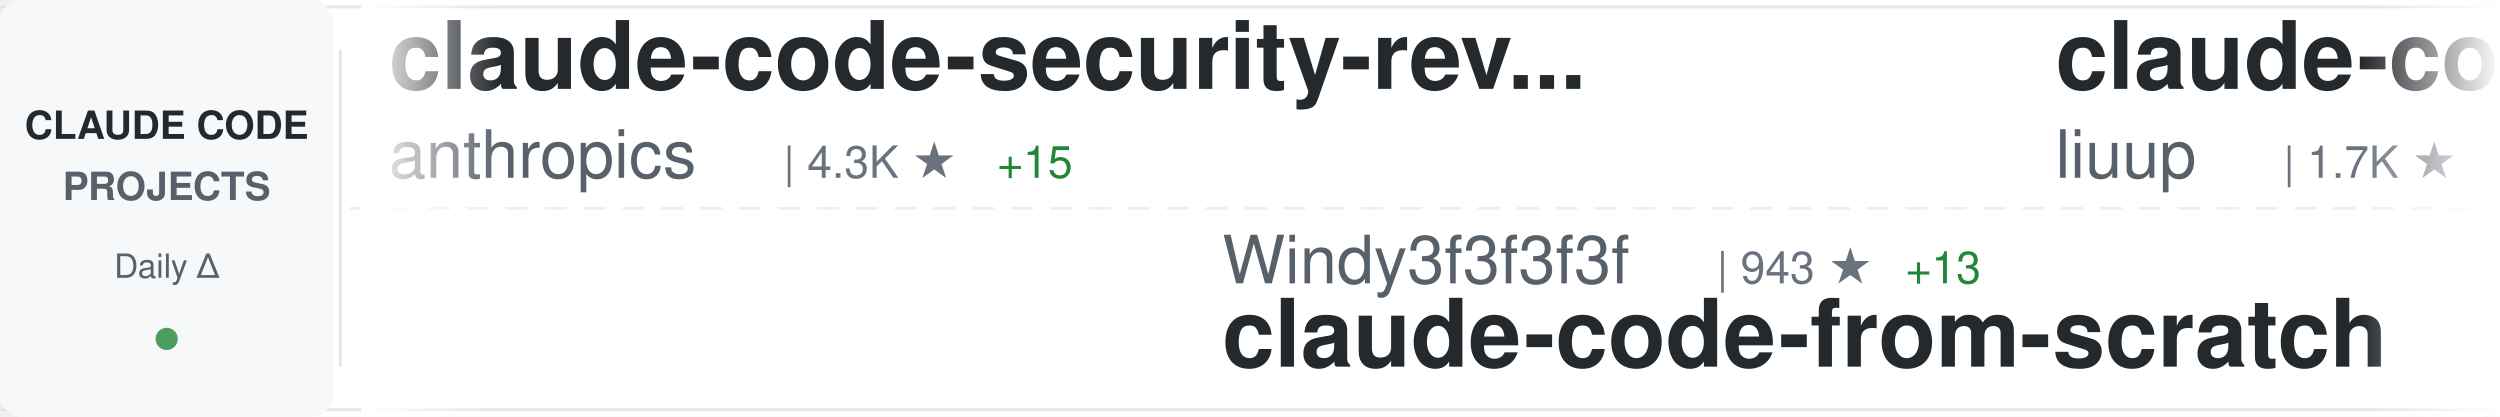
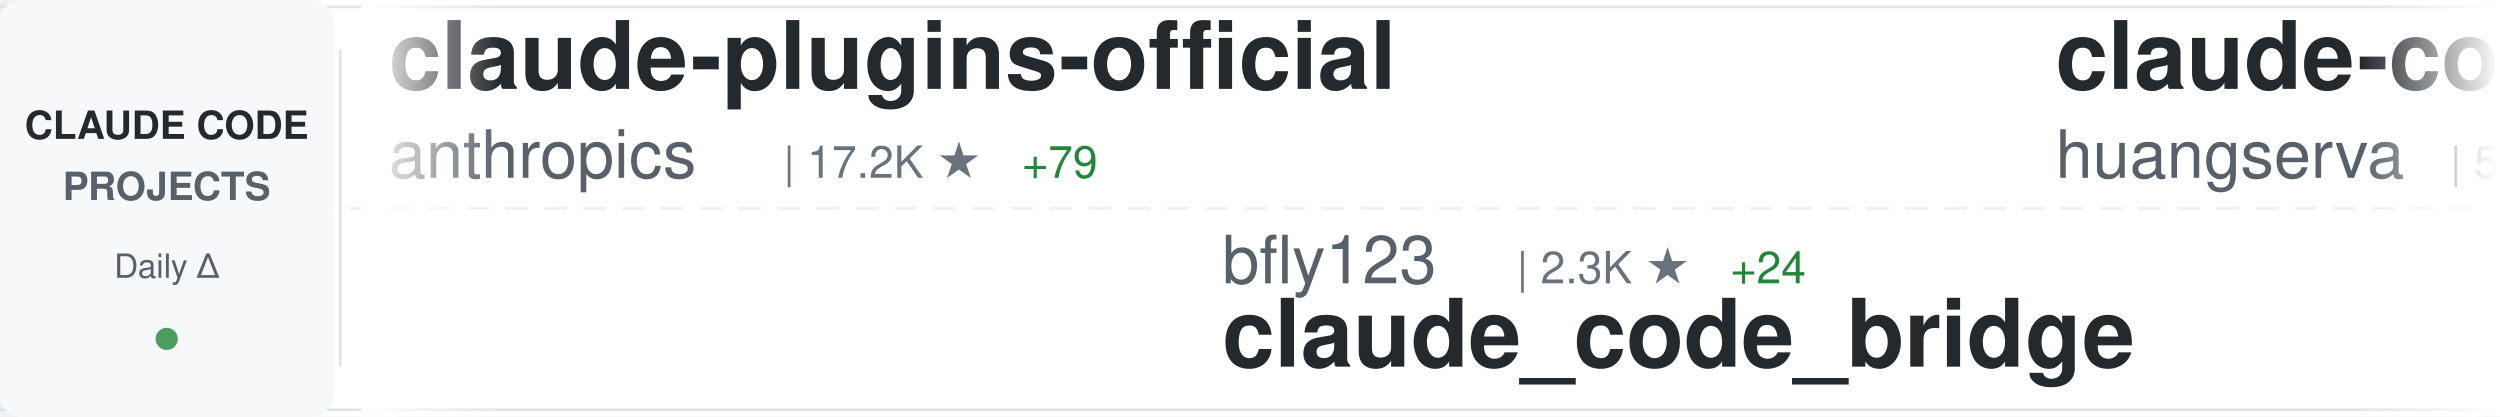
<svg xmlns="http://www.w3.org/2000/svg" width="900" height="150">
  <defs>
    <linearGradient id="awesomeLeftFade" x1="0%" y1="0%" x2="100%" y2="0%">
      <stop offset="0%" style="stop-color:#ffffff;stop-opacity:1" />
      <stop offset="100%" style="stop-color:#ffffff;stop-opacity:0" />
    </linearGradient>
    <linearGradient id="awesomeRightFade" x1="0%" y1="0%" x2="100%" y2="0%">
      <stop offset="0%" style="stop-color:#ffffff;stop-opacity:0" />
      <stop offset="100%" style="stop-color:#ffffff;stop-opacity:1" />
    </linearGradient>
  </defs>
  <rect width="900" height="150" fill="#ffffff" rx="8" />
  <rect x="0" y="2" width="900" height="1" fill="#e1e4e8" />
  <rect x="0" y="147" width="900" height="1" fill="#e1e4e8" />
  <line x1="0" y1="75" x2="900" y2="75" stroke="#e1e4e8" stroke-width="1" stroke-dasharray="8 6" opacity="0.6" />
  <rect x="0" y="0" width="120" height="150" fill="#f6f8fa" rx="8" />
  <text x="60" y="50" font-family="-apple-system, BlinkMacSystemFont, 'Segoe UI', Helvetica, Arial, sans-serif" font-size="14" font-weight="600" fill="#24292e" text-anchor="middle">CLAUDE CODE</text>
  <text x="60" y="72" font-family="-apple-system, BlinkMacSystemFont, 'Segoe UI', Helvetica, Arial, sans-serif" font-size="14" font-weight="600" fill="#586069" text-anchor="middle">PROJECTS</text>
  <text x="60" y="100" font-family="-apple-system, BlinkMacSystemFont, 'Segoe UI', Helvetica, Arial, sans-serif" font-size="12" font-weight="500" fill="#586069" text-anchor="middle">Daily Δ</text>
  <circle cx="60" cy="122" r="4" fill="#22863a" opacity="0.8" />
  <rect x="122" y="18" width="1" height="114" fill="#e1e4e8" />
  <clipPath id="awesomeTickerClip">
    <rect x="130" y="0" width="770" height="150" />
  </clipPath>
  <g clip-path="url(#awesomeTickerClip)">
    <g id="awesomeTickerItems">
      <animateTransform attributeName="transform" attributeType="XML" type="translate" from="0 0" to="-3000 0" dur="54s" repeatCount="indefinite" />
      <g transform="translate(0, 0)">
-         <text x="140" y="32" font-family="-apple-system, BlinkMacSystemFont, 'Segoe UI', Helvetica, Arial, sans-serif" font-size="34" font-weight="600" fill="#24292e">claude-code-security-rev...</text>
+         <text x="140" y="32" font-family="-apple-system, BlinkMacSystemFont, 'Segoe UI', Helvetica, Arial, sans-serif" font-size="34" font-weight="600" fill="#24292e">claude-plugins-official</text>
        <text x="140" y="64" font-family="-apple-system, BlinkMacSystemFont, 'Segoe UI', Helvetica, Arial, sans-serif" font-size="24" font-weight="400" fill="#586069">anthropics</text>
-         <text x="282" y="64" font-family="-apple-system, BlinkMacSystemFont, 'Segoe UI', Helvetica, Arial, sans-serif" font-size="16" font-weight="500" fill="#6a737d">| 4.3K ★</text>
-         <text x="359" y="64" font-family="-apple-system, BlinkMacSystemFont, 'Segoe UI', Helvetica, Arial, sans-serif" font-size="16" font-weight="500" fill="#22863a"> +15</text>
+         <text x="282" y="64" font-family="-apple-system, BlinkMacSystemFont, 'Segoe UI', Helvetica, Arial, sans-serif" font-size="16" font-weight="500" fill="#6a737d">| 17.2K ★</text>
+         <text x="368" y="64" font-family="-apple-system, BlinkMacSystemFont, 'Segoe UI', Helvetica, Arial, sans-serif" font-size="16" font-weight="500" fill="#22863a"> +79</text>
      </g>
      <g transform="translate(300, 0)">
-         <text x="140" y="102" font-family="-apple-system, BlinkMacSystemFont, 'Segoe UI', Helvetica, Arial, sans-serif" font-size="24" font-weight="400" fill="#586069">Windy3f3f3f3f</text>
-         <text x="318" y="102" font-family="-apple-system, BlinkMacSystemFont, 'Segoe UI', Helvetica, Arial, sans-serif" font-size="16" font-weight="500" fill="#6a737d">| 943 ★</text>
-         <text x="386" y="102" font-family="-apple-system, BlinkMacSystemFont, 'Segoe UI', Helvetica, Arial, sans-serif" font-size="16" font-weight="500" fill="#22863a"> +13</text>
-         <text x="140" y="132" font-family="-apple-system, BlinkMacSystemFont, 'Segoe UI', Helvetica, Arial, sans-serif" font-size="34" font-weight="600" fill="#24292e">claude-code-from-scratch</text>
+         <text x="140" y="102" font-family="-apple-system, BlinkMacSystemFont, 'Segoe UI', Helvetica, Arial, sans-serif" font-size="24" font-weight="400" fill="#586069">bfly123</text>
+         <text x="246" y="102" font-family="-apple-system, BlinkMacSystemFont, 'Segoe UI', Helvetica, Arial, sans-serif" font-size="16" font-weight="500" fill="#6a737d">| 2.3K ★</text>
+         <text x="323" y="102" font-family="-apple-system, BlinkMacSystemFont, 'Segoe UI', Helvetica, Arial, sans-serif" font-size="16" font-weight="500" fill="#22863a"> +24</text>
+         <text x="140" y="132" font-family="-apple-system, BlinkMacSystemFont, 'Segoe UI', Helvetica, Arial, sans-serif" font-size="34" font-weight="600" fill="#24292e">claude_code_bridge</text>
      </g>
      <g transform="translate(600, 0)">
-         <text x="140" y="32" font-family="-apple-system, BlinkMacSystemFont, 'Segoe UI', Helvetica, Arial, sans-serif" font-size="34" font-weight="600" fill="#24292e">claude-code-analysis</text>
-         <text x="140" y="64" font-family="-apple-system, BlinkMacSystemFont, 'Segoe UI', Helvetica, Arial, sans-serif" font-size="24" font-weight="400" fill="#586069">liuup</text>
-         <text x="222" y="64" font-family="-apple-system, BlinkMacSystemFont, 'Segoe UI', Helvetica, Arial, sans-serif" font-size="16" font-weight="500" fill="#6a737d">| 1.7K ★</text>
-         <text x="299" y="64" font-family="-apple-system, BlinkMacSystemFont, 'Segoe UI', Helvetica, Arial, sans-serif" font-size="16" font-weight="500" fill="#22863a"> +39</text>
-       </g>
-       <g transform="translate(900, 0)">
-         <text x="140" y="102" font-family="-apple-system, BlinkMacSystemFont, 'Segoe UI', Helvetica, Arial, sans-serif" font-size="24" font-weight="400" fill="#586069">anthropics</text>
-         <text x="282" y="102" font-family="-apple-system, BlinkMacSystemFont, 'Segoe UI', Helvetica, Arial, sans-serif" font-size="16" font-weight="500" fill="#6a737d">| 7.1K ★</text>
-         <text x="359" y="102" font-family="-apple-system, BlinkMacSystemFont, 'Segoe UI', Helvetica, Arial, sans-serif" font-size="16" font-weight="500" fill="#22863a"> +25</text>
-         <text x="140" y="132" font-family="-apple-system, BlinkMacSystemFont, 'Segoe UI', Helvetica, Arial, sans-serif" font-size="34" font-weight="600" fill="#24292e">claude-code-action</text>
-       </g>
-       <g transform="translate(1200, 0)">
-         <text x="140" y="32" font-family="-apple-system, BlinkMacSystemFont, 'Segoe UI', Helvetica, Arial, sans-serif" font-size="34" font-weight="600" fill="#24292e">claude-code-base-action</text>
-         <text x="140" y="64" font-family="-apple-system, BlinkMacSystemFont, 'Segoe UI', Helvetica, Arial, sans-serif" font-size="24" font-weight="400" fill="#586069">anthropics</text>
-         <text x="282" y="64" font-family="-apple-system, BlinkMacSystemFont, 'Segoe UI', Helvetica, Arial, sans-serif" font-size="16" font-weight="500" fill="#6a737d">| 798 ★</text>
-         <text x="350" y="64" font-family="-apple-system, BlinkMacSystemFont, 'Segoe UI', Helvetica, Arial, sans-serif" font-size="16" font-weight="500" fill="#22863a"> +2</text>
-       </g>
-       <g transform="translate(1500, 0)">
-         <text x="140" y="102" font-family="-apple-system, BlinkMacSystemFont, 'Segoe UI', Helvetica, Arial, sans-serif" font-size="24" font-weight="400" fill="#586069">ChinaSiro</text>
-         <text x="270" y="102" font-family="-apple-system, BlinkMacSystemFont, 'Segoe UI', Helvetica, Arial, sans-serif" font-size="16" font-weight="500" fill="#6a737d">| 8.9K ★</text>
-         <text x="347" y="102" font-family="-apple-system, BlinkMacSystemFont, 'Segoe UI', Helvetica, Arial, sans-serif" font-size="16" font-weight="500" fill="#22863a"> +19</text>
-         <text x="140" y="132" font-family="-apple-system, BlinkMacSystemFont, 'Segoe UI', Helvetica, Arial, sans-serif" font-size="34" font-weight="600" fill="#24292e">claude-code-sourcemap</text>
-       </g>
-       <g transform="translate(1800, 0)">
        <text x="140" y="32" font-family="-apple-system, BlinkMacSystemFont, 'Segoe UI', Helvetica, Arial, sans-serif" font-size="34" font-weight="600" fill="#24292e">claude-code-cli</text>
        <text x="140" y="64" font-family="-apple-system, BlinkMacSystemFont, 'Segoe UI', Helvetica, Arial, sans-serif" font-size="24" font-weight="400" fill="#586069">huangserva</text>
        <text x="282" y="64" font-family="-apple-system, BlinkMacSystemFont, 'Segoe UI', Helvetica, Arial, sans-serif" font-size="16" font-weight="500" fill="#6a737d">| 552 ★</text>
      </g>
+       <g transform="translate(900, 0)">
+         <text x="140" y="102" font-family="-apple-system, BlinkMacSystemFont, 'Segoe UI', Helvetica, Arial, sans-serif" font-size="24" font-weight="400" fill="#586069">sickn33</text>
+         <text x="246" y="102" font-family="-apple-system, BlinkMacSystemFont, 'Segoe UI', Helvetica, Arial, sans-serif" font-size="16" font-weight="500" fill="#6a737d">| 33.6K ★</text>
+         <text x="332" y="102" font-family="-apple-system, BlinkMacSystemFont, 'Segoe UI', Helvetica, Arial, sans-serif" font-size="16" font-weight="500" fill="#22863a"> +200</text>
+         <text x="140" y="132" font-family="-apple-system, BlinkMacSystemFont, 'Segoe UI', Helvetica, Arial, sans-serif" font-size="34" font-weight="600" fill="#24292e">antigravity-awesome-skil...</text>
+       </g>
+       <g transform="translate(1200, 0)">
+         <text x="140" y="32" font-family="-apple-system, BlinkMacSystemFont, 'Segoe UI', Helvetica, Arial, sans-serif" font-size="34" font-weight="600" fill="#24292e">everything-claude-code</text>
+         <text x="140" y="64" font-family="-apple-system, BlinkMacSystemFont, 'Segoe UI', Helvetica, Arial, sans-serif" font-size="24" font-weight="400" fill="#586069">affaan-m</text>
+         <text x="258" y="64" font-family="-apple-system, BlinkMacSystemFont, 'Segoe UI', Helvetica, Arial, sans-serif" font-size="16" font-weight="500" fill="#6a737d">| 159.5K ★</text>
+         <text x="353" y="64" font-family="-apple-system, BlinkMacSystemFont, 'Segoe UI', Helvetica, Arial, sans-serif" font-size="16" font-weight="500" fill="#22863a"> +1.2K</text>
+       </g>
+       <g transform="translate(1500, 0)">
+         <text x="140" y="102" font-family="-apple-system, BlinkMacSystemFont, 'Segoe UI', Helvetica, Arial, sans-serif" font-size="24" font-weight="400" fill="#586069">pedrohcgs</text>
+         <text x="270" y="102" font-family="-apple-system, BlinkMacSystemFont, 'Segoe UI', Helvetica, Arial, sans-serif" font-size="16" font-weight="500" fill="#6a737d">| 932 ★</text>
+         <text x="338" y="102" font-family="-apple-system, BlinkMacSystemFont, 'Segoe UI', Helvetica, Arial, sans-serif" font-size="16" font-weight="500" fill="#22863a"> +8</text>
+         <text x="140" y="132" font-family="-apple-system, BlinkMacSystemFont, 'Segoe UI', Helvetica, Arial, sans-serif" font-size="34" font-weight="600" fill="#24292e">claude-code-my-workflow</text>
+       </g>
+       <g transform="translate(1800, 0)">
+         <text x="140" y="32" font-family="-apple-system, BlinkMacSystemFont, 'Segoe UI', Helvetica, Arial, sans-serif" font-size="34" font-weight="600" fill="#24292e">how-claude-code-works</text>
+         <text x="140" y="64" font-family="-apple-system, BlinkMacSystemFont, 'Segoe UI', Helvetica, Arial, sans-serif" font-size="24" font-weight="400" fill="#586069">Windy3f3f3f3f</text>
+         <text x="318" y="64" font-family="-apple-system, BlinkMacSystemFont, 'Segoe UI', Helvetica, Arial, sans-serif" font-size="16" font-weight="500" fill="#6a737d">| 1.9K ★</text>
+         <text x="395" y="64" font-family="-apple-system, BlinkMacSystemFont, 'Segoe UI', Helvetica, Arial, sans-serif" font-size="16" font-weight="500" fill="#22863a"> +21</text>
+       </g>
      <g transform="translate(2100, 0)">
-         <text x="140" y="102" font-family="-apple-system, BlinkMacSystemFont, 'Segoe UI', Helvetica, Arial, sans-serif" font-size="24" font-weight="400" fill="#586069">slopus</text>
-         <text x="234" y="102" font-family="-apple-system, BlinkMacSystemFont, 'Segoe UI', Helvetica, Arial, sans-serif" font-size="16" font-weight="500" fill="#6a737d">| 18.6K ★</text>
-         <text x="320" y="102" font-family="-apple-system, BlinkMacSystemFont, 'Segoe UI', Helvetica, Arial, sans-serif" font-size="16" font-weight="500" fill="#22863a"> +110</text>
-         <text x="140" y="132" font-family="-apple-system, BlinkMacSystemFont, 'Segoe UI', Helvetica, Arial, sans-serif" font-size="34" font-weight="600" fill="#24292e">happy</text>
+         <text x="140" y="102" font-family="-apple-system, BlinkMacSystemFont, 'Segoe UI', Helvetica, Arial, sans-serif" font-size="24" font-weight="400" fill="#586069">Yeachan-Heo</text>
+         <text x="294" y="102" font-family="-apple-system, BlinkMacSystemFont, 'Segoe UI', Helvetica, Arial, sans-serif" font-size="16" font-weight="500" fill="#6a737d">| 29.6K ★</text>
+         <text x="380" y="102" font-family="-apple-system, BlinkMacSystemFont, 'Segoe UI', Helvetica, Arial, sans-serif" font-size="16" font-weight="500" fill="#22863a"> +268</text>
+         <text x="140" y="132" font-family="-apple-system, BlinkMacSystemFont, 'Segoe UI', Helvetica, Arial, sans-serif" font-size="34" font-weight="600" fill="#24292e">oh-my-claudecode</text>
      </g>
      <g transform="translate(2400, 0)">
-         <text x="140" y="32" font-family="-apple-system, BlinkMacSystemFont, 'Segoe UI', Helvetica, Arial, sans-serif" font-size="34" font-weight="600" fill="#24292e">awesome-claude-code-suba...</text>
-         <text x="140" y="64" font-family="-apple-system, BlinkMacSystemFont, 'Segoe UI', Helvetica, Arial, sans-serif" font-size="24" font-weight="400" fill="#586069">VoltAgent</text>
-         <text x="270" y="64" font-family="-apple-system, BlinkMacSystemFont, 'Segoe UI', Helvetica, Arial, sans-serif" font-size="16" font-weight="500" fill="#6a737d">| 17.6K ★</text>
-         <text x="356" y="64" font-family="-apple-system, BlinkMacSystemFont, 'Segoe UI', Helvetica, Arial, sans-serif" font-size="16" font-weight="500" fill="#22863a"> +106</text>
+         <text x="140" y="32" font-family="-apple-system, BlinkMacSystemFont, 'Segoe UI', Helvetica, Arial, sans-serif" font-size="34" font-weight="600" fill="#24292e">claude-code-book</text>
+         <text x="140" y="64" font-family="-apple-system, BlinkMacSystemFont, 'Segoe UI', Helvetica, Arial, sans-serif" font-size="24" font-weight="400" fill="#586069">lintsinghua</text>
+         <text x="294" y="64" font-family="-apple-system, BlinkMacSystemFont, 'Segoe UI', Helvetica, Arial, sans-serif" font-size="16" font-weight="500" fill="#6a737d">| 2.8K ★</text>
+         <text x="371" y="64" font-family="-apple-system, BlinkMacSystemFont, 'Segoe UI', Helvetica, Arial, sans-serif" font-size="16" font-weight="500" fill="#22863a"> +25</text>
      </g>
      <g transform="translate(2700, 0)">
-         <text x="140" y="102" font-family="-apple-system, BlinkMacSystemFont, 'Segoe UI', Helvetica, Arial, sans-serif" font-size="24" font-weight="400" fill="#586069">ykdojo</text>
-         <text x="234" y="102" font-family="-apple-system, BlinkMacSystemFont, 'Segoe UI', Helvetica, Arial, sans-serif" font-size="16" font-weight="500" fill="#6a737d">| 7.8K ★</text>
-         <text x="311" y="102" font-family="-apple-system, BlinkMacSystemFont, 'Segoe UI', Helvetica, Arial, sans-serif" font-size="16" font-weight="500" fill="#22863a"> +20</text>
-         <text x="140" y="132" font-family="-apple-system, BlinkMacSystemFont, 'Segoe UI', Helvetica, Arial, sans-serif" font-size="34" font-weight="600" fill="#24292e">claude-code-tips</text>
+         <text x="140" y="102" font-family="-apple-system, BlinkMacSystemFont, 'Segoe UI', Helvetica, Arial, sans-serif" font-size="24" font-weight="400" fill="#586069">hangsman</text>
+         <text x="258" y="102" font-family="-apple-system, BlinkMacSystemFont, 'Segoe UI', Helvetica, Arial, sans-serif" font-size="16" font-weight="500" fill="#6a737d">| 754 ★</text>
+         <text x="140" y="132" font-family="-apple-system, BlinkMacSystemFont, 'Segoe UI', Helvetica, Arial, sans-serif" font-size="34" font-weight="600" fill="#24292e">claude-code-source</text>
      </g>
      <g transform="translate(3000, 0)">
-         <text x="140" y="32" font-family="-apple-system, BlinkMacSystemFont, 'Segoe UI', Helvetica, Arial, sans-serif" font-size="34" font-weight="600" fill="#24292e">claude-code-security-rev...</text>
+         <text x="140" y="32" font-family="-apple-system, BlinkMacSystemFont, 'Segoe UI', Helvetica, Arial, sans-serif" font-size="34" font-weight="600" fill="#24292e">claude-plugins-official</text>
        <text x="140" y="64" font-family="-apple-system, BlinkMacSystemFont, 'Segoe UI', Helvetica, Arial, sans-serif" font-size="24" font-weight="400" fill="#586069">anthropics</text>
-         <text x="282" y="64" font-family="-apple-system, BlinkMacSystemFont, 'Segoe UI', Helvetica, Arial, sans-serif" font-size="16" font-weight="500" fill="#6a737d">| 4.3K ★</text>
-         <text x="359" y="64" font-family="-apple-system, BlinkMacSystemFont, 'Segoe UI', Helvetica, Arial, sans-serif" font-size="16" font-weight="500" fill="#22863a"> +15</text>
+         <text x="282" y="64" font-family="-apple-system, BlinkMacSystemFont, 'Segoe UI', Helvetica, Arial, sans-serif" font-size="16" font-weight="500" fill="#6a737d">| 17.2K ★</text>
+         <text x="368" y="64" font-family="-apple-system, BlinkMacSystemFont, 'Segoe UI', Helvetica, Arial, sans-serif" font-size="16" font-weight="500" fill="#22863a"> +79</text>
      </g>
      <g transform="translate(3300, 0)">
-         <text x="140" y="102" font-family="-apple-system, BlinkMacSystemFont, 'Segoe UI', Helvetica, Arial, sans-serif" font-size="24" font-weight="400" fill="#586069">Windy3f3f3f3f</text>
-         <text x="318" y="102" font-family="-apple-system, BlinkMacSystemFont, 'Segoe UI', Helvetica, Arial, sans-serif" font-size="16" font-weight="500" fill="#6a737d">| 943 ★</text>
-         <text x="386" y="102" font-family="-apple-system, BlinkMacSystemFont, 'Segoe UI', Helvetica, Arial, sans-serif" font-size="16" font-weight="500" fill="#22863a"> +13</text>
-         <text x="140" y="132" font-family="-apple-system, BlinkMacSystemFont, 'Segoe UI', Helvetica, Arial, sans-serif" font-size="34" font-weight="600" fill="#24292e">claude-code-from-scratch</text>
+         <text x="140" y="102" font-family="-apple-system, BlinkMacSystemFont, 'Segoe UI', Helvetica, Arial, sans-serif" font-size="24" font-weight="400" fill="#586069">bfly123</text>
+         <text x="246" y="102" font-family="-apple-system, BlinkMacSystemFont, 'Segoe UI', Helvetica, Arial, sans-serif" font-size="16" font-weight="500" fill="#6a737d">| 2.3K ★</text>
+         <text x="323" y="102" font-family="-apple-system, BlinkMacSystemFont, 'Segoe UI', Helvetica, Arial, sans-serif" font-size="16" font-weight="500" fill="#22863a"> +24</text>
+         <text x="140" y="132" font-family="-apple-system, BlinkMacSystemFont, 'Segoe UI', Helvetica, Arial, sans-serif" font-size="34" font-weight="600" fill="#24292e">claude_code_bridge</text>
      </g>
      <g transform="translate(3600, 0)">
-         <text x="140" y="32" font-family="-apple-system, BlinkMacSystemFont, 'Segoe UI', Helvetica, Arial, sans-serif" font-size="34" font-weight="600" fill="#24292e">claude-code-analysis</text>
-         <text x="140" y="64" font-family="-apple-system, BlinkMacSystemFont, 'Segoe UI', Helvetica, Arial, sans-serif" font-size="24" font-weight="400" fill="#586069">liuup</text>
-         <text x="222" y="64" font-family="-apple-system, BlinkMacSystemFont, 'Segoe UI', Helvetica, Arial, sans-serif" font-size="16" font-weight="500" fill="#6a737d">| 1.7K ★</text>
-         <text x="299" y="64" font-family="-apple-system, BlinkMacSystemFont, 'Segoe UI', Helvetica, Arial, sans-serif" font-size="16" font-weight="500" fill="#22863a"> +39</text>
+         <text x="140" y="32" font-family="-apple-system, BlinkMacSystemFont, 'Segoe UI', Helvetica, Arial, sans-serif" font-size="34" font-weight="600" fill="#24292e">claude-code-cli</text>
+         <text x="140" y="64" font-family="-apple-system, BlinkMacSystemFont, 'Segoe UI', Helvetica, Arial, sans-serif" font-size="24" font-weight="400" fill="#586069">huangserva</text>
+         <text x="282" y="64" font-family="-apple-system, BlinkMacSystemFont, 'Segoe UI', Helvetica, Arial, sans-serif" font-size="16" font-weight="500" fill="#6a737d">| 552 ★</text>
      </g>
      <g transform="translate(3900, 0)">
-         <text x="140" y="102" font-family="-apple-system, BlinkMacSystemFont, 'Segoe UI', Helvetica, Arial, sans-serif" font-size="24" font-weight="400" fill="#586069">anthropics</text>
-         <text x="282" y="102" font-family="-apple-system, BlinkMacSystemFont, 'Segoe UI', Helvetica, Arial, sans-serif" font-size="16" font-weight="500" fill="#6a737d">| 7.1K ★</text>
-         <text x="359" y="102" font-family="-apple-system, BlinkMacSystemFont, 'Segoe UI', Helvetica, Arial, sans-serif" font-size="16" font-weight="500" fill="#22863a"> +25</text>
-         <text x="140" y="132" font-family="-apple-system, BlinkMacSystemFont, 'Segoe UI', Helvetica, Arial, sans-serif" font-size="34" font-weight="600" fill="#24292e">claude-code-action</text>
+         <text x="140" y="102" font-family="-apple-system, BlinkMacSystemFont, 'Segoe UI', Helvetica, Arial, sans-serif" font-size="24" font-weight="400" fill="#586069">sickn33</text>
+         <text x="246" y="102" font-family="-apple-system, BlinkMacSystemFont, 'Segoe UI', Helvetica, Arial, sans-serif" font-size="16" font-weight="500" fill="#6a737d">| 33.6K ★</text>
+         <text x="332" y="102" font-family="-apple-system, BlinkMacSystemFont, 'Segoe UI', Helvetica, Arial, sans-serif" font-size="16" font-weight="500" fill="#22863a"> +200</text>
+         <text x="140" y="132" font-family="-apple-system, BlinkMacSystemFont, 'Segoe UI', Helvetica, Arial, sans-serif" font-size="34" font-weight="600" fill="#24292e">antigravity-awesome-skil...</text>
      </g>
    </g>
  </g>
  <rect x="130" y="0" width="50" height="150" fill="url(#awesomeLeftFade)" />
  <rect x="850" y="0" width="50" height="150" fill="url(#awesomeRightFade)" />
</svg>
